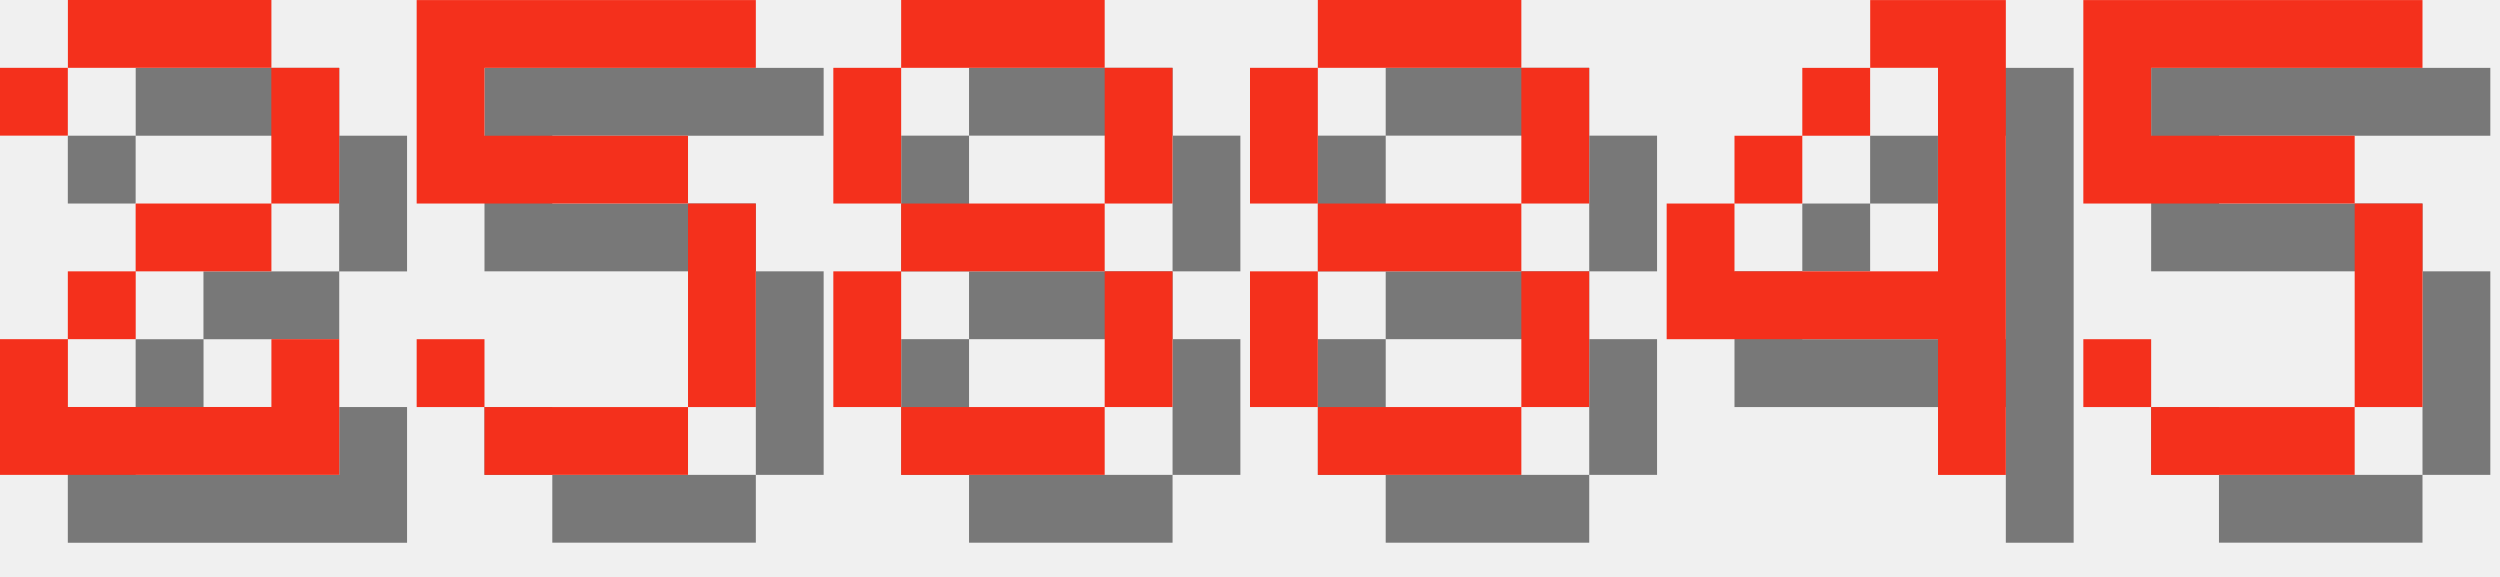
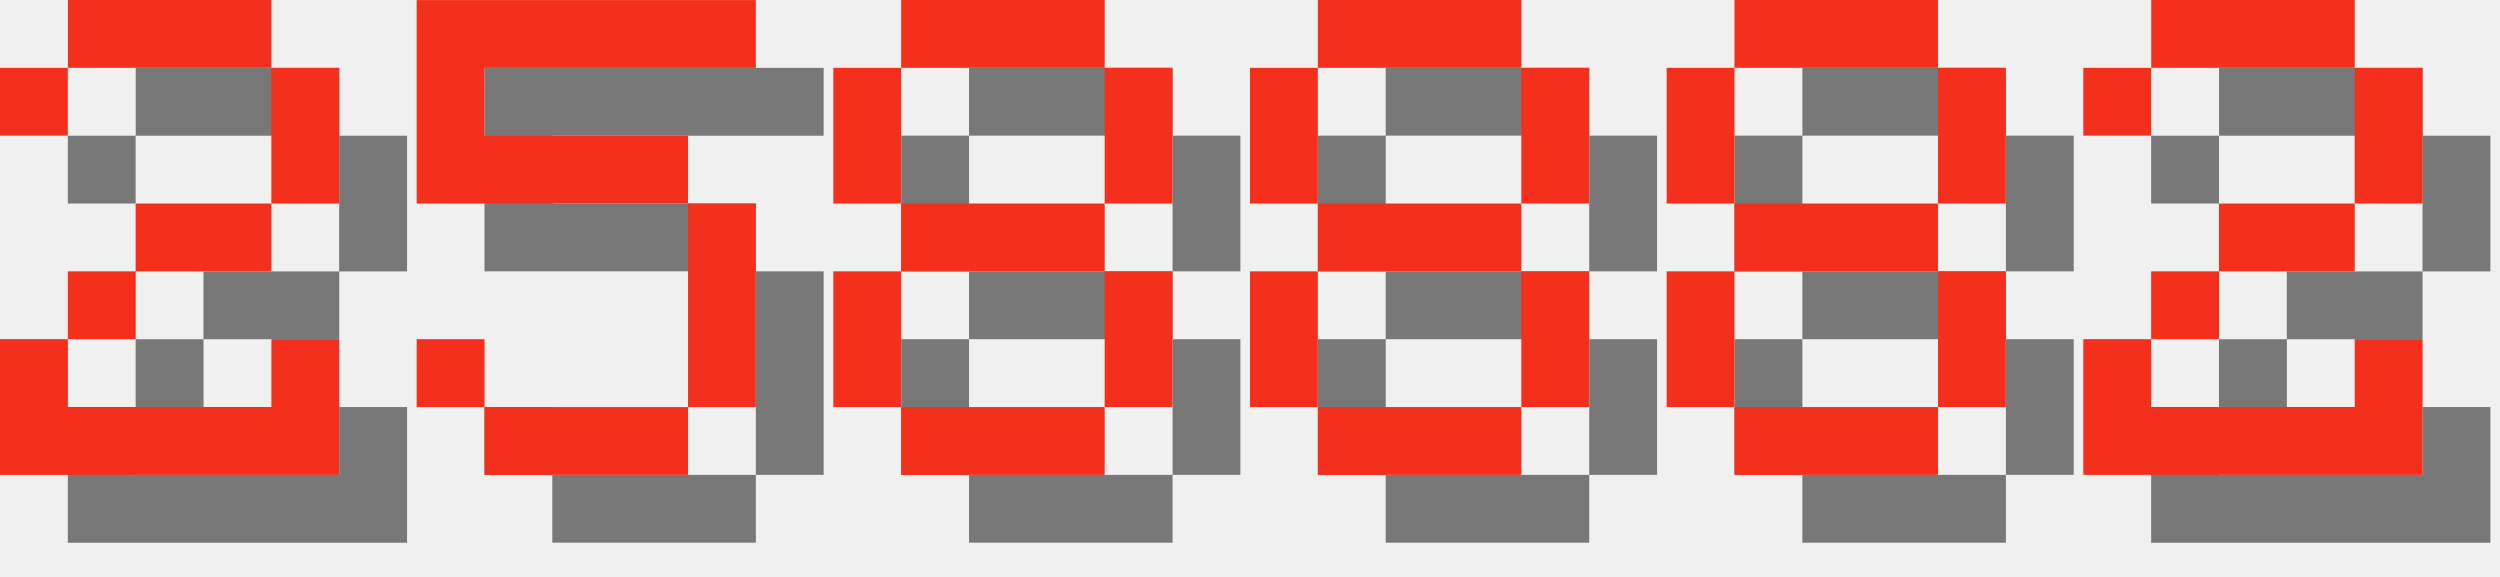
<svg xmlns="http://www.w3.org/2000/svg" version="1.1" width="156.0" height="36">
  <style>
        .text-foreground {
            fill: #F4301C;
        }
        .text-shadow {
            fill: #000000;
            fill-opacity: 0.5;
        }
    </style>
  <g class="digit" id="digit_2" transform="translate(0.0, 0), scale(4)">
    <path id="digit_2_shadow" class="text-shadow" d="m1.058 2.117v1.058h1.058v-1.058h3.175v2.117h-2.117v1.058h-1.058v1.058h-1.058v2.117h5.292v-2.117h-1.058v1.058h-3.175v-1.058h1.058v-1.058h2.117v-1.058h1.058v-2.117h-1.058v-1.058h-3.175v1.058h-1.058z" fill-opacity=".5" style="paint-order:stroke fill markers" />
    <path id="digit_2_fg" class="text-foreground" d="m0 1.058v1.058h1.058v-1.058h3.175v2.117h-2.117v1.058h-1.058v1.058h-1.058v2.117h5.292v-2.117h-1.058v1.058h-3.175v-1.058h1.058v-1.058h2.117v-1.058h1.058v-2.117h-1.058v-1.058h-3.175v1.058h-1.058z" fill="#fff" style="paint-order:stroke fill markers" />
  </g>
  <g class="digit" id="digit_5" transform="translate(26.0, 0), scale(4)">
    <path id="digit_5_shadow" class="text-shadow" d="m1.058 1.058v3.175h4.233v3.175h-3.175v-1.058h-1.058v1.058h1.058v1.058h3.175v-1.058h1.058v-3.175h-1.058v-1.058h-3.175v-1.058h4.233v-1.058h-5.292z" fill-opacity=".5" style="paint-order:stroke fill markers" />
    <path id="digit_5_fg" class="text-foreground" d="m0 0v3.175h4.233v3.175h-3.175v-1.058h-1.058v1.058h1.058v1.058h3.175v-1.058h1.058v-3.175h-1.058v-1.058h-3.175v-1.058h4.233v-1.058h-5.292z" fill="#fff" style="paint-order:stroke fill markers" />
  </g>
  <g class="digit" id="digit_8" transform="translate(52.0, 0), scale(4)">
    <path id="digit_8_shadow" class="text-shadow" d="m2.117 1.058v1.058h3.175v-1.058h-3.175zm3.175 1.058v2.117h1.058v-2.117h-1.058zm0 2.117h-3.175v1.058h3.175v-1.058zm0 1.058v2.117h1.058v-2.117h-1.058zm0 2.117h-3.175v1.058h3.175v-1.058zm-3.175 0v-2.117h-1.058v2.117h1.058zm0-3.175v-2.117h-1.058v2.117h1.058z" fill-opacity=".5" style="paint-order:stroke fill markers" />
    <path id="digit_8_fg" class="text-foreground" d="m1.058 0v1.058h3.175v-1.058h-3.175zm3.175 1.058v2.117h1.058v-2.117h-1.058zm0 2.117h-3.175v1.058h3.175v-1.058zm0 1.058v2.117h1.058v-2.117h-1.058zm0 2.117h-3.175v1.058h3.175v-1.058zm-3.175 0v-2.117h-1.058v2.117h1.058zm0-3.175v-2.117h-1.058v2.117h1.058z" fill="#fff" style="paint-order:stroke fill markers" />
  </g>
  <g class="digit" id="digit_8" transform="translate(78.0, 0), scale(4)">
    <path id="digit_8_shadow" class="text-shadow" d="m2.117 1.058v1.058h3.175v-1.058h-3.175zm3.175 1.058v2.117h1.058v-2.117h-1.058zm0 2.117h-3.175v1.058h3.175v-1.058zm0 1.058v2.117h1.058v-2.117h-1.058zm0 2.117h-3.175v1.058h3.175v-1.058zm-3.175 0v-2.117h-1.058v2.117h1.058zm0-3.175v-2.117h-1.058v2.117h1.058z" fill-opacity=".5" style="paint-order:stroke fill markers" />
    <path id="digit_8_fg" class="text-foreground" d="m1.058 0v1.058h3.175v-1.058h-3.175zm3.175 1.058v2.117h1.058v-2.117h-1.058zm0 2.117h-3.175v1.058h3.175v-1.058zm0 1.058v2.117h1.058v-2.117h-1.058zm0 2.117h-3.175v1.058h3.175v-1.058zm-3.175 0v-2.117h-1.058v2.117h1.058zm0-3.175v-2.117h-1.058v2.117h1.058z" fill="#fff" style="paint-order:stroke fill markers" />
  </g>
-   <g class="digit" id="digit_4" transform="translate(104.0, 0), scale(4)">
-     <path id="digit_4_shadow" class="text-shadow" d="m4.233 1.058v1.058h1.058v3.175h-3.175v-1.058h-1.058v2.117h4.233v2.117h1.058v-7.408h-2.117zm-2.117 3.175h1.058v-1.058h-1.058v1.058zm1.058-1.058h1.058v-1.058h-1.058v1.058z" fill-opacity=".5" style="paint-order:stroke fill markers" />
-     <path id="digit_4_fg" class="text-foreground" d="m3.175 0v1.058h1.058v3.175h-3.175v-1.058h-1.058v2.117h4.233v2.117h1.058v-7.408h-2.117zm-2.117 3.175h1.058v-1.058h-1.058v1.058zm1.058-1.058h1.058v-1.058h-1.058v1.058z" fill="#fff" style="paint-order:stroke fill markers" />
+   <g class="digit" id="digit_8" transform="translate(104.0, 0), scale(4)">
+     <path id="digit_8_shadow" class="text-shadow" d="m2.117 1.058v1.058h3.175v-1.058h-3.175zm3.175 1.058v2.117h1.058v-2.117h-1.058zm0 2.117h-3.175v1.058h3.175v-1.058zm0 1.058v2.117h1.058v-2.117h-1.058zm0 2.117h-3.175v1.058h3.175v-1.058zm-3.175 0v-2.117h-1.058v2.117h1.058zm0-3.175v-2.117h-1.058v2.117h1.058z" fill-opacity=".5" style="paint-order:stroke fill markers" />
+     <path id="digit_8_fg" class="text-foreground" d="m1.058 0v1.058h3.175v-1.058h-3.175zm3.175 1.058v2.117h1.058v-2.117h-1.058zm0 2.117h-3.175v1.058h3.175v-1.058zm0 1.058v2.117h1.058v-2.117h-1.058zm0 2.117h-3.175v1.058h3.175v-1.058zm-3.175 0v-2.117h-1.058v2.117h1.058zm0-3.175v-2.117h-1.058v2.117h1.058z" fill="#fff" style="paint-order:stroke fill markers" />
  </g>
-   <g class="digit" id="digit_5" transform="translate(130.0, 0), scale(4)">
-     <path id="digit_5_shadow" class="text-shadow" d="m1.058 1.058v3.175h4.233v3.175h-3.175v-1.058h-1.058v1.058h1.058v1.058h3.175v-1.058h1.058v-3.175h-1.058v-1.058h-3.175v-1.058h4.233v-1.058h-5.292z" fill-opacity=".5" style="paint-order:stroke fill markers" />
-     <path id="digit_5_fg" class="text-foreground" d="m0 0v3.175h4.233v3.175h-3.175v-1.058h-1.058v1.058h1.058v1.058h3.175v-1.058h1.058v-3.175h-1.058v-1.058h-3.175v-1.058h4.233v-1.058h-5.292z" fill="#fff" style="paint-order:stroke fill markers" />
+   <g class="digit" id="digit_2" transform="translate(130.0, 0), scale(4)">
+     <path id="digit_2_shadow" class="text-shadow" d="m1.058 2.117v1.058h1.058v-1.058h3.175v2.117h-2.117v1.058h-1.058v1.058h-1.058v2.117h5.292v-2.117h-1.058v1.058h-3.175v-1.058h1.058v-1.058h2.117v-1.058h1.058v-2.117h-1.058v-1.058h-3.175v1.058h-1.058z" fill-opacity=".5" style="paint-order:stroke fill markers" />
+     <path id="digit_2_fg" class="text-foreground" d="m0 1.058v1.058h1.058v-1.058h3.175v2.117h-2.117v1.058h-1.058v1.058h-1.058v2.117h5.292v-2.117h-1.058v1.058h-3.175v-1.058h1.058v-1.058h2.117v-1.058h1.058v-2.117h-1.058v-1.058h-3.175v1.058h-1.058z" fill="#fff" style="paint-order:stroke fill markers" />
  </g>
</svg>
